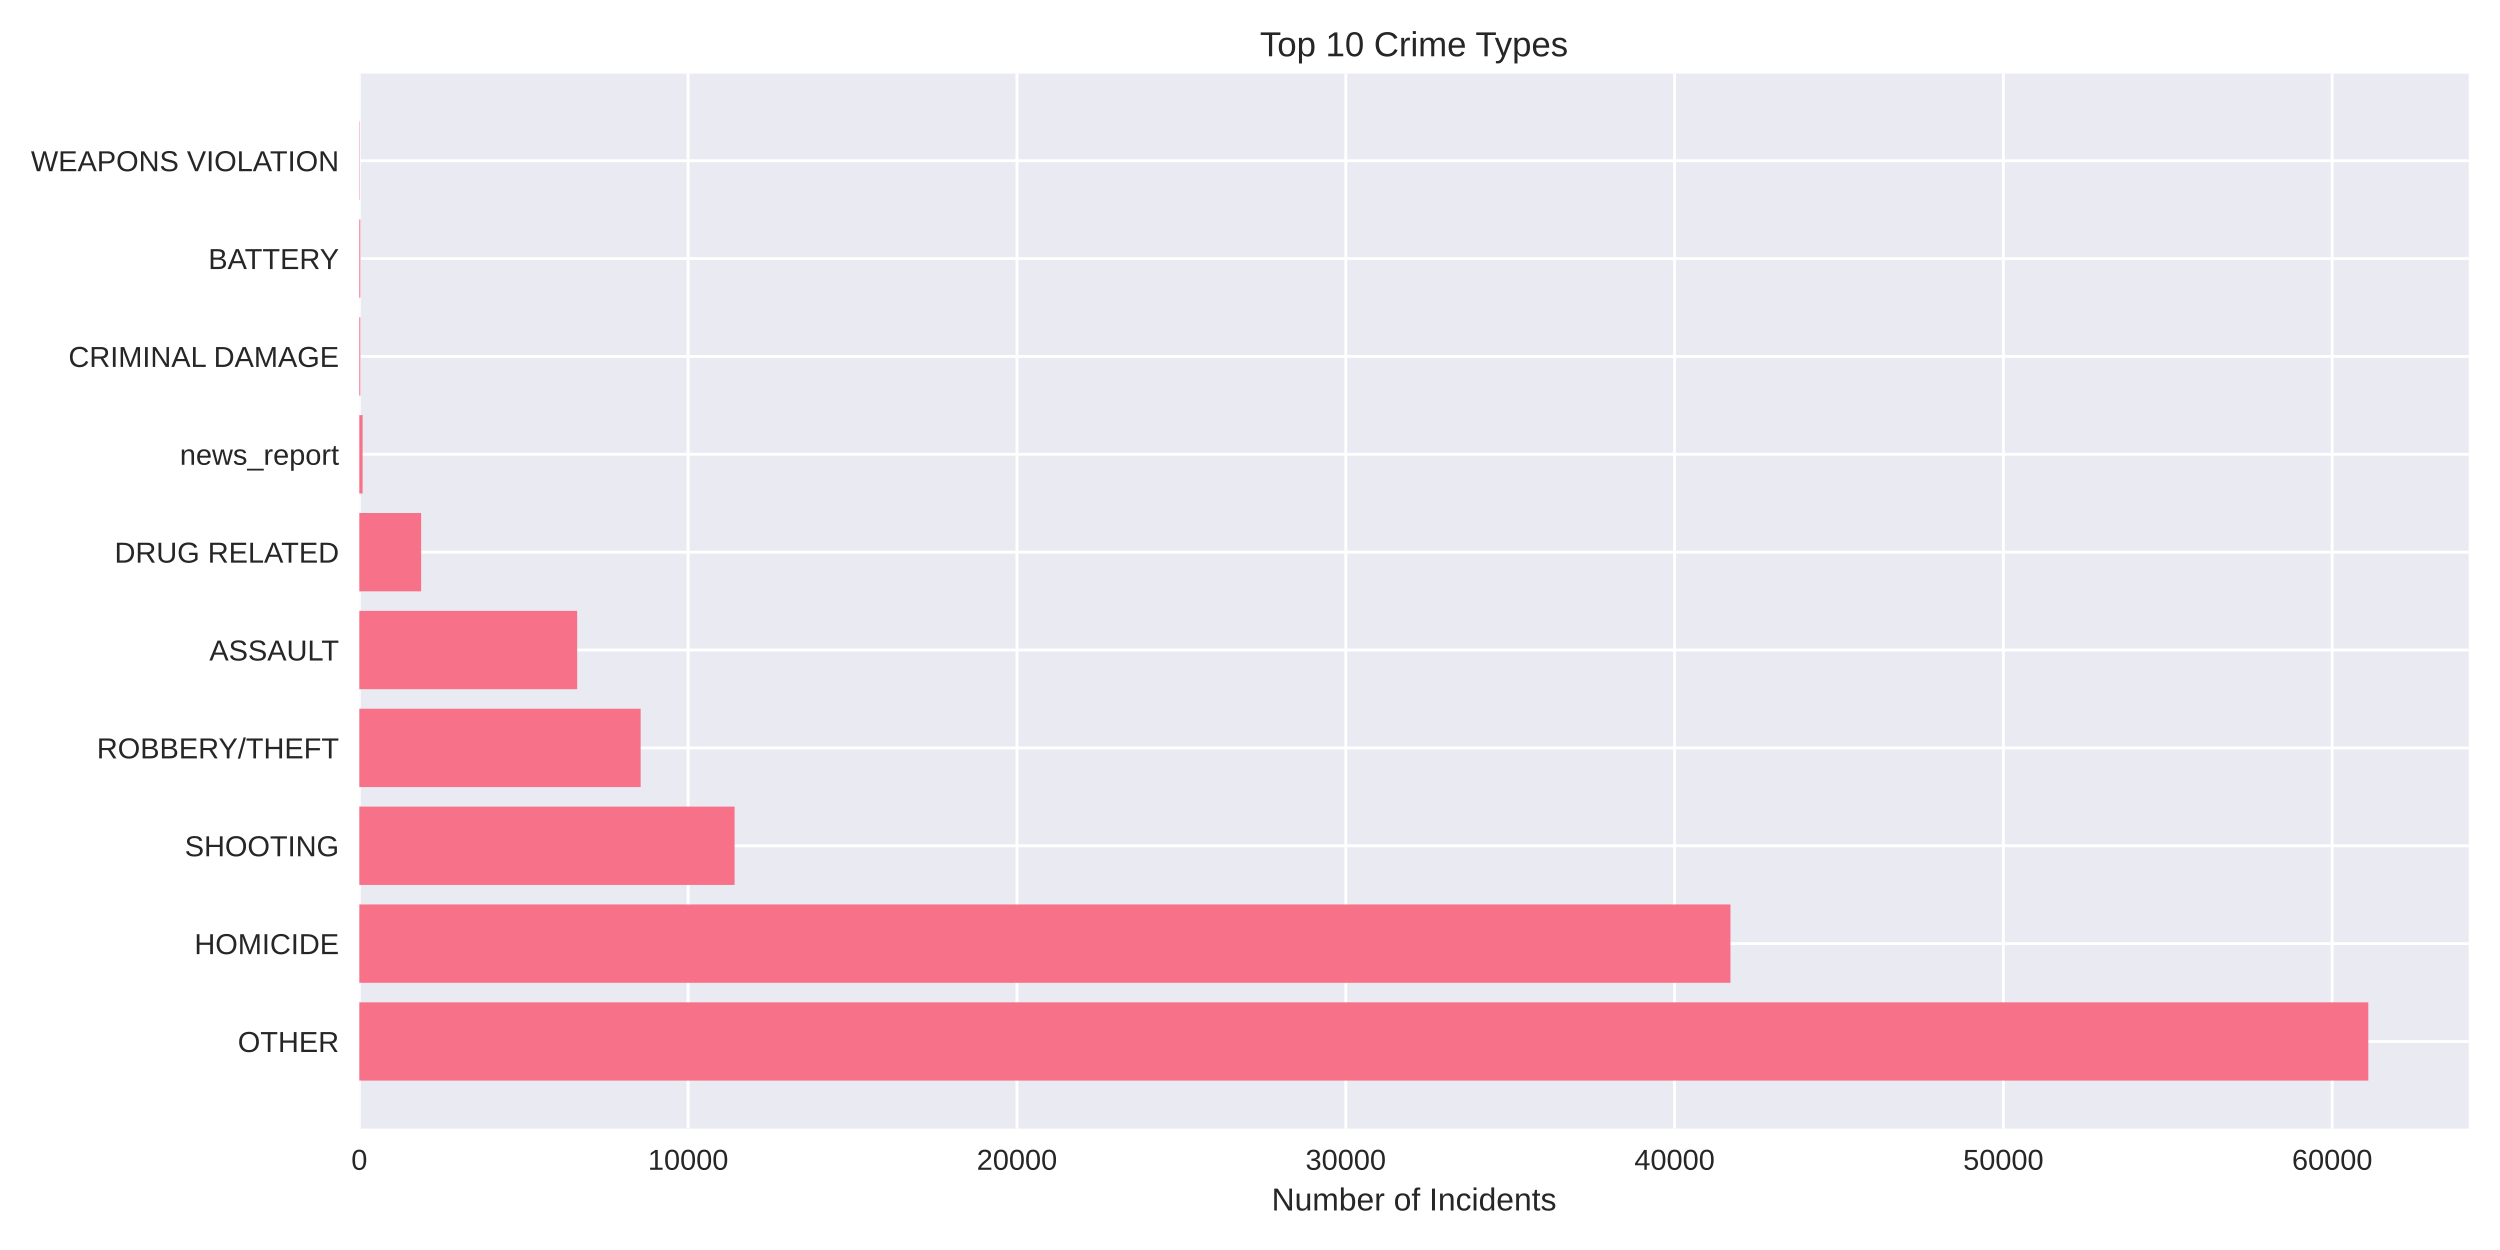
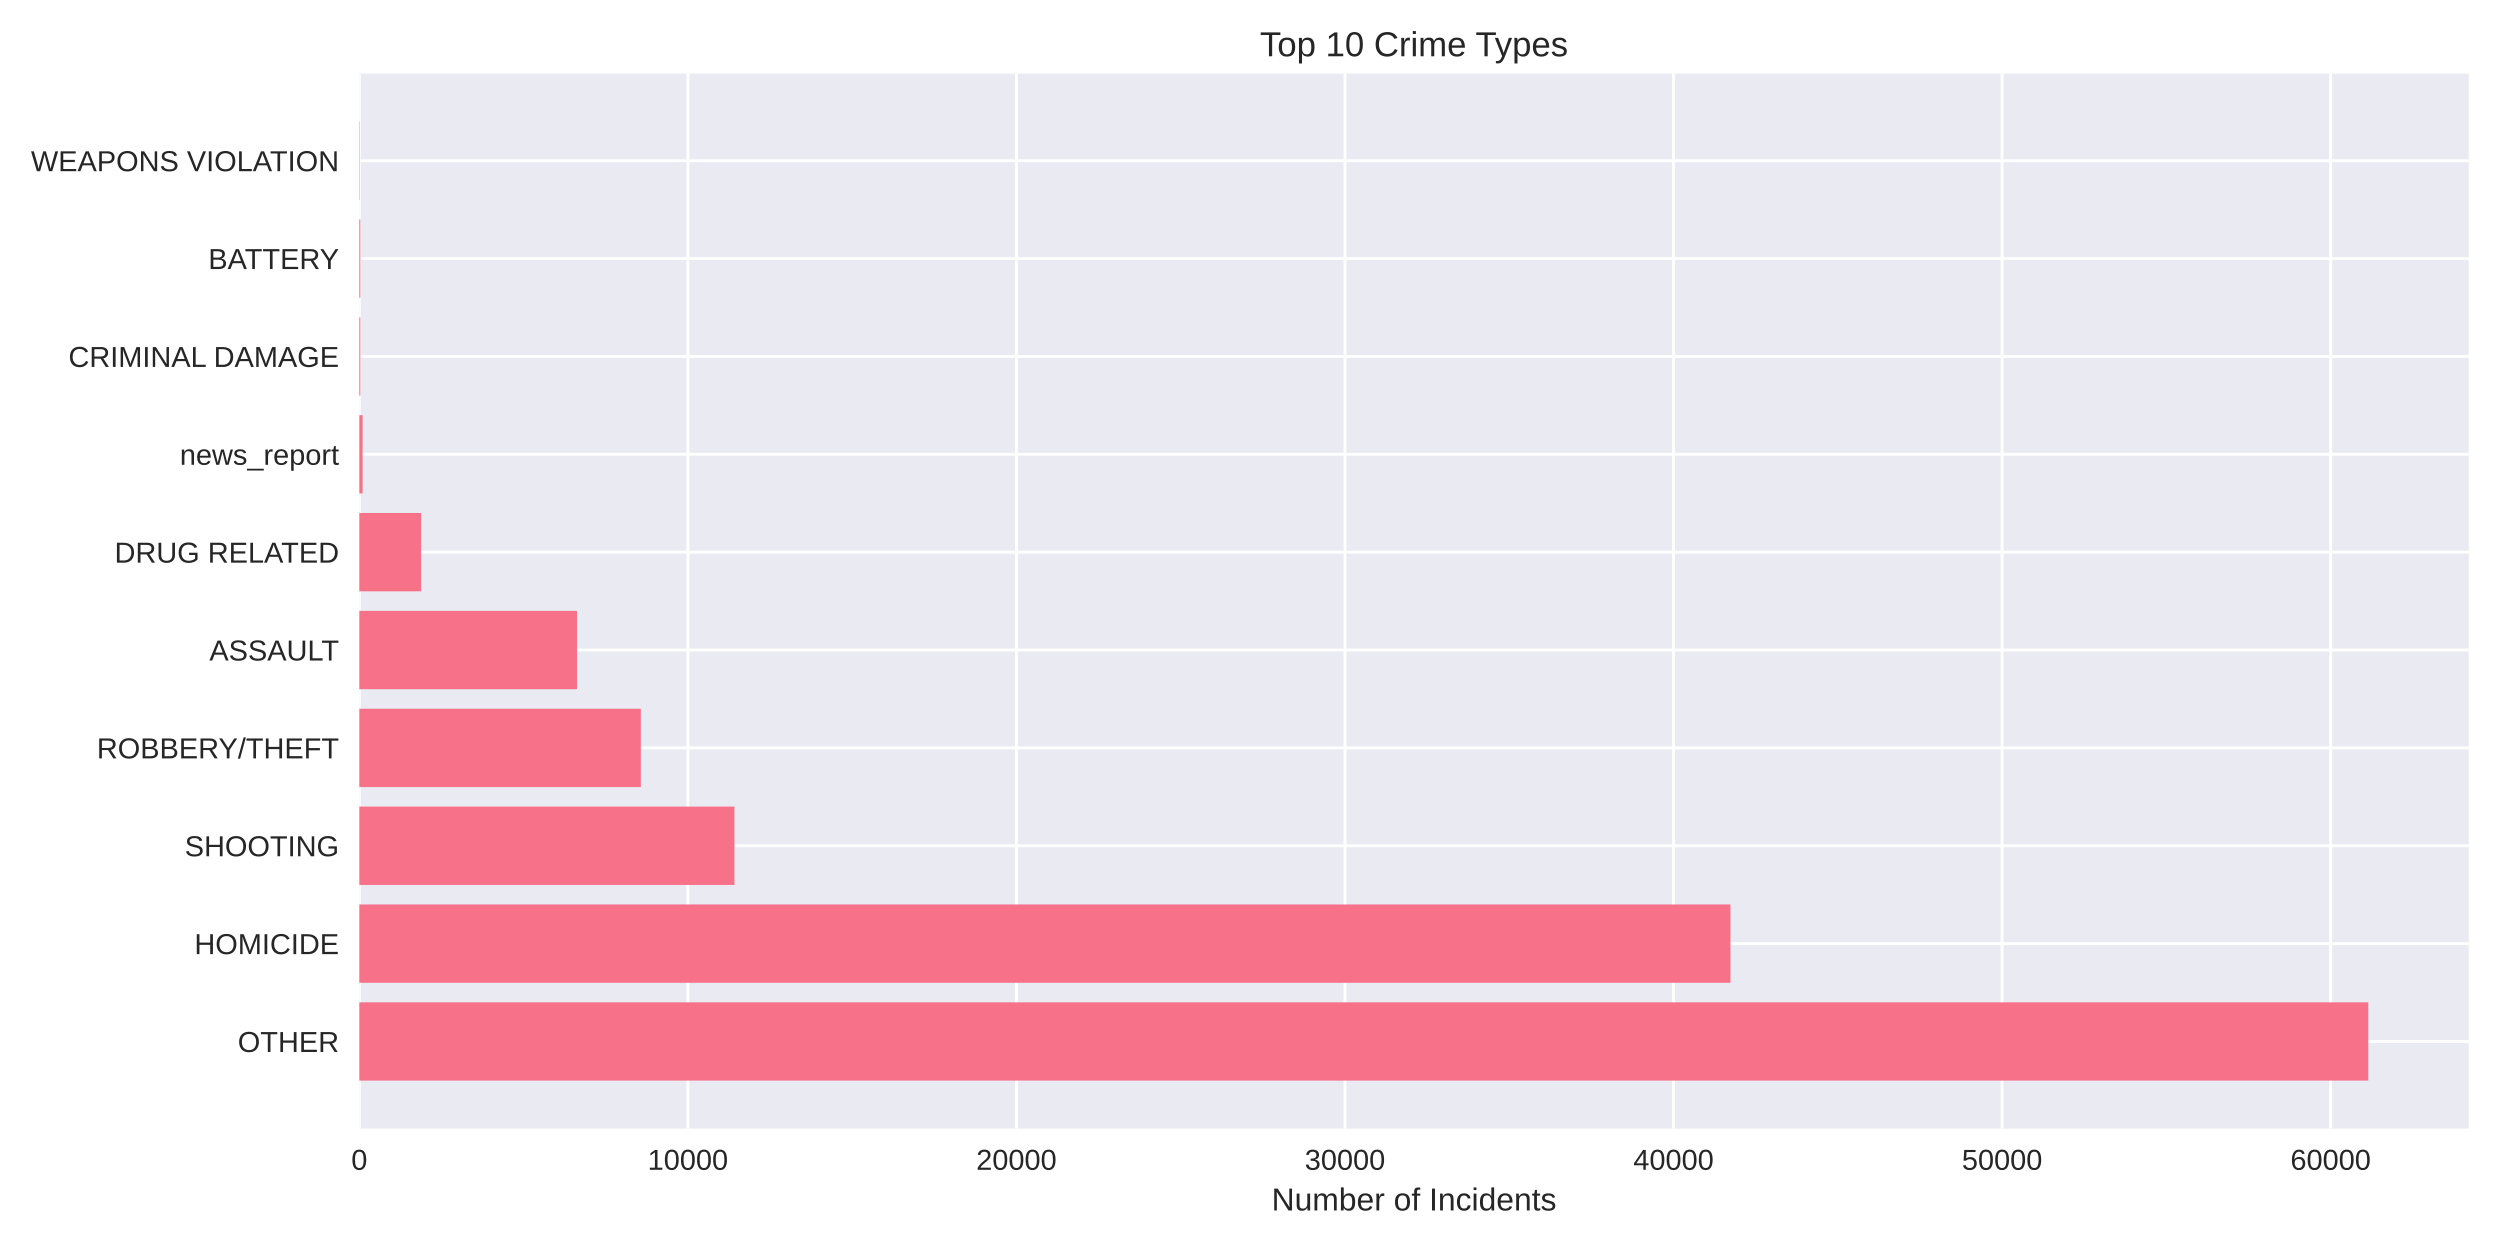
<svg xmlns="http://www.w3.org/2000/svg" width="864pt" height="432pt" viewBox="0 0 864 432" version="1.1">
  <defs>
    <style type="text/css">*{stroke-linejoin: round; stroke-linecap: butt}</style>
  </defs>
  <g id="figure_1">
    <g id="patch_1">
      <path d="M 0 432  L 864 432  L 864 0  L 0 0  z " style="fill: #ffffff" />
    </g>
    <g id="axes_1">
      <g id="patch_2">
        <path d="M 124.18 390.04  L 853.2 390.04  L 853.2 25.44  L 124.18 25.44  z " style="fill: #eaeaf2" />
      </g>
      <g id="matplotlib.axis_1">
        <g id="xtick_1">
          <g id="line2d_1">
-             <path d="M 124.18 390.04  L 124.18 25.44  " clip-path="url(#pa0fd81e58a)" style="fill: none; stroke: #ffffff; stroke-linecap: round" />
+             <path d="M 124.18 390.04  L 124.18 25.44  " clip-path="url(#p336142f910)" style="fill: none; stroke: #ffffff; stroke-linecap: round" />
          </g>
          <g id="line2d_2" />
          <g id="text_1">
            <text style="fill: #262626; font: 10px 'Arial', 'Liberation Sans', 'DejaVu Sans', 'Bitstream Vera Sans', sans-serif; text-anchor: middle" x="124.18" y="404.287" transform="rotate(-0 124.18 404.2869)">0</text>
          </g>
        </g>
        <g id="xtick_2">
          <g id="line2d_3">
-             <path d="M 237.818 390.04  L 237.818 25.44  " clip-path="url(#pa0fd81e58a)" style="fill: none; stroke: #ffffff; stroke-linecap: round" />
+             <path d="M 237.729 390.04  L 237.729 25.44  " clip-path="url(#p336142f910)" style="fill: none; stroke: #ffffff; stroke-linecap: round" />
          </g>
          <g id="line2d_4" />
          <g id="text_2">
-             <text style="fill: #262626; font: 10px 'Arial', 'Liberation Sans', 'DejaVu Sans', 'Bitstream Vera Sans', sans-serif; text-anchor: middle" x="237.818" y="404.287" transform="rotate(-0 237.8179 404.2869)">10000</text>
+             <text style="fill: #262626; font: 10px 'Arial', 'Liberation Sans', 'DejaVu Sans', 'Bitstream Vera Sans', sans-serif; text-anchor: middle" x="237.729" y="404.287" transform="rotate(-0 237.7287 404.2869)">10000</text>
          </g>
        </g>
        <g id="xtick_3">
          <g id="line2d_5">
-             <path d="M 351.456 390.04  L 351.456 25.44  " clip-path="url(#pa0fd81e58a)" style="fill: none; stroke: #ffffff; stroke-linecap: round" />
+             <path d="M 351.277 390.04  L 351.277 25.44  " clip-path="url(#p336142f910)" style="fill: none; stroke: #ffffff; stroke-linecap: round" />
          </g>
          <g id="line2d_6" />
          <g id="text_3">
-             <text style="fill: #262626; font: 10px 'Arial', 'Liberation Sans', 'DejaVu Sans', 'Bitstream Vera Sans', sans-serif; text-anchor: middle" x="351.456" y="404.287" transform="rotate(-0 351.4558 404.2869)">20000</text>
+             <text style="fill: #262626; font: 10px 'Arial', 'Liberation Sans', 'DejaVu Sans', 'Bitstream Vera Sans', sans-serif; text-anchor: middle" x="351.277" y="404.287" transform="rotate(-0 351.2774 404.2869)">20000</text>
          </g>
        </g>
        <g id="xtick_4">
          <g id="line2d_7">
-             <path d="M 465.094 390.04  L 465.094 25.44  " clip-path="url(#pa0fd81e58a)" style="fill: none; stroke: #ffffff; stroke-linecap: round" />
+             <path d="M 464.826 390.04  L 464.826 25.44  " clip-path="url(#p336142f910)" style="fill: none; stroke: #ffffff; stroke-linecap: round" />
          </g>
          <g id="line2d_8" />
          <g id="text_4">
-             <text style="fill: #262626; font: 10px 'Arial', 'Liberation Sans', 'DejaVu Sans', 'Bitstream Vera Sans', sans-serif; text-anchor: middle" x="465.094" y="404.287" transform="rotate(-0 465.0937 404.2869)">30000</text>
+             <text style="fill: #262626; font: 10px 'Arial', 'Liberation Sans', 'DejaVu Sans', 'Bitstream Vera Sans', sans-serif; text-anchor: middle" x="464.826" y="404.287" transform="rotate(-0 464.826 404.2869)">30000</text>
          </g>
        </g>
        <g id="xtick_5">
          <g id="line2d_9">
-             <path d="M 578.732 390.04  L 578.732 25.44  " clip-path="url(#pa0fd81e58a)" style="fill: none; stroke: #ffffff; stroke-linecap: round" />
+             <path d="M 578.375 390.04  L 578.375 25.44  " clip-path="url(#p336142f910)" style="fill: none; stroke: #ffffff; stroke-linecap: round" />
          </g>
          <g id="line2d_10" />
          <g id="text_5">
-             <text style="fill: #262626; font: 10px 'Arial', 'Liberation Sans', 'DejaVu Sans', 'Bitstream Vera Sans', sans-serif; text-anchor: middle" x="578.732" y="404.287" transform="rotate(-0 578.7315 404.2869)">40000</text>
+             <text style="fill: #262626; font: 10px 'Arial', 'Liberation Sans', 'DejaVu Sans', 'Bitstream Vera Sans', sans-serif; text-anchor: middle" x="578.375" y="404.287" transform="rotate(-0 578.3747 404.2869)">40000</text>
          </g>
        </g>
        <g id="xtick_6">
          <g id="line2d_11">
-             <path d="M 692.369 390.04  L 692.369 25.44  " clip-path="url(#pa0fd81e58a)" style="fill: none; stroke: #ffffff; stroke-linecap: round" />
+             <path d="M 691.923 390.04  L 691.923 25.44  " clip-path="url(#p336142f910)" style="fill: none; stroke: #ffffff; stroke-linecap: round" />
          </g>
          <g id="line2d_12" />
          <g id="text_6">
-             <text style="fill: #262626; font: 10px 'Arial', 'Liberation Sans', 'DejaVu Sans', 'Bitstream Vera Sans', sans-serif; text-anchor: middle" x="692.369" y="404.287" transform="rotate(-0 692.3694 404.2869)">50000</text>
+             <text style="fill: #262626; font: 10px 'Arial', 'Liberation Sans', 'DejaVu Sans', 'Bitstream Vera Sans', sans-serif; text-anchor: middle" x="691.923" y="404.287" transform="rotate(-0 691.9234 404.2869)">50000</text>
          </g>
        </g>
        <g id="xtick_7">
          <g id="line2d_13">
-             <path d="M 806.007 390.04  L 806.007 25.44  " clip-path="url(#pa0fd81e58a)" style="fill: none; stroke: #ffffff; stroke-linecap: round" />
+             <path d="M 805.472 390.04  L 805.472 25.44  " clip-path="url(#p336142f910)" style="fill: none; stroke: #ffffff; stroke-linecap: round" />
          </g>
          <g id="line2d_14" />
          <g id="text_7">
-             <text style="fill: #262626; font: 10px 'Arial', 'Liberation Sans', 'DejaVu Sans', 'Bitstream Vera Sans', sans-serif; text-anchor: middle" x="806.007" y="404.287" transform="rotate(-0 806.0073 404.2869)">60000</text>
+             <text style="fill: #262626; font: 10px 'Arial', 'Liberation Sans', 'DejaVu Sans', 'Bitstream Vera Sans', sans-serif; text-anchor: middle" x="805.472" y="404.287" transform="rotate(-0 805.4721 404.2869)">60000</text>
          </g>
        </g>
        <g id="text_8">
          <text style="fill: #262626; font: 11px 'Arial', 'Liberation Sans', 'DejaVu Sans', 'Bitstream Vera Sans', sans-serif; text-anchor: middle" x="488.69" y="418.333" transform="rotate(-0 488.69 418.3334)">Number of Incidents</text>
        </g>
      </g>
      <g id="matplotlib.axis_2">
        <g id="ytick_1">
          <g id="line2d_15">
-             <path d="M 124.18 359.939  L 853.2 359.939  " clip-path="url(#pa0fd81e58a)" style="fill: none; stroke: #ffffff; stroke-linecap: round" />
+             <path d="M 124.18 359.939  L 853.2 359.939  " clip-path="url(#p336142f910)" style="fill: none; stroke: #ffffff; stroke-linecap: round" />
          </g>
          <g id="line2d_16" />
          <g id="text_9">
            <text style="fill: #262626; font: 10px 'Arial', 'Liberation Sans', 'DejaVu Sans', 'Bitstream Vera Sans', sans-serif; text-anchor: end" x="117.18" y="363.562" transform="rotate(-0 117.18 363.562)">OTHER</text>
          </g>
        </g>
        <g id="ytick_2">
          <g id="line2d_17">
-             <path d="M 124.18 326.117  L 853.2 326.117  " clip-path="url(#pa0fd81e58a)" style="fill: none; stroke: #ffffff; stroke-linecap: round" />
+             <path d="M 124.18 326.117  L 853.2 326.117  " clip-path="url(#p336142f910)" style="fill: none; stroke: #ffffff; stroke-linecap: round" />
          </g>
          <g id="line2d_18" />
          <g id="text_10">
            <text style="fill: #262626; font: 10px 'Arial', 'Liberation Sans', 'DejaVu Sans', 'Bitstream Vera Sans', sans-serif; text-anchor: end" x="117.18" y="329.74" transform="rotate(-0 117.18 329.7401)">HOMICIDE</text>
          </g>
        </g>
        <g id="ytick_3">
          <g id="line2d_19">
-             <path d="M 124.18 292.295  L 853.2 292.295  " clip-path="url(#pa0fd81e58a)" style="fill: none; stroke: #ffffff; stroke-linecap: round" />
+             <path d="M 124.18 292.295  L 853.2 292.295  " clip-path="url(#p336142f910)" style="fill: none; stroke: #ffffff; stroke-linecap: round" />
          </g>
          <g id="line2d_20" />
          <g id="text_11">
            <text style="fill: #262626; font: 10px 'Arial', 'Liberation Sans', 'DejaVu Sans', 'Bitstream Vera Sans', sans-serif; text-anchor: end" x="117.18" y="295.918" transform="rotate(-0 117.18 295.9182)">SHOOTING</text>
          </g>
        </g>
        <g id="ytick_4">
          <g id="line2d_21">
-             <path d="M 124.18 258.473  L 853.2 258.473  " clip-path="url(#pa0fd81e58a)" style="fill: none; stroke: #ffffff; stroke-linecap: round" />
+             <path d="M 124.18 258.473  L 853.2 258.473  " clip-path="url(#p336142f910)" style="fill: none; stroke: #ffffff; stroke-linecap: round" />
          </g>
          <g id="line2d_22" />
          <g id="text_12">
            <text style="fill: #262626; font: 10px 'Arial', 'Liberation Sans', 'DejaVu Sans', 'Bitstream Vera Sans', sans-serif; text-anchor: end" x="117.18" y="262.096" transform="rotate(-0 117.18 262.0963)">ROBBERY/THEFT</text>
          </g>
        </g>
        <g id="ytick_5">
          <g id="line2d_23">
-             <path d="M 124.18 224.651  L 853.2 224.651  " clip-path="url(#pa0fd81e58a)" style="fill: none; stroke: #ffffff; stroke-linecap: round" />
+             <path d="M 124.18 224.651  L 853.2 224.651  " clip-path="url(#p336142f910)" style="fill: none; stroke: #ffffff; stroke-linecap: round" />
          </g>
          <g id="line2d_24" />
          <g id="text_13">
            <text style="fill: #262626; font: 10px 'Arial', 'Liberation Sans', 'DejaVu Sans', 'Bitstream Vera Sans', sans-serif; text-anchor: end" x="117.18" y="228.274" transform="rotate(-0 117.18 228.2744)">ASSAULT</text>
          </g>
        </g>
        <g id="ytick_6">
          <g id="line2d_25">
-             <path d="M 124.18 190.829  L 853.2 190.829  " clip-path="url(#pa0fd81e58a)" style="fill: none; stroke: #ffffff; stroke-linecap: round" />
+             <path d="M 124.18 190.829  L 853.2 190.829  " clip-path="url(#p336142f910)" style="fill: none; stroke: #ffffff; stroke-linecap: round" />
          </g>
          <g id="line2d_26" />
          <g id="text_14">
            <text style="fill: #262626; font: 10px 'Arial', 'Liberation Sans', 'DejaVu Sans', 'Bitstream Vera Sans', sans-serif; text-anchor: end" x="117.18" y="194.452" transform="rotate(-0 117.18 194.4525)">DRUG RELATED</text>
          </g>
        </g>
        <g id="ytick_7">
          <g id="line2d_27">
-             <path d="M 124.18 157.007  L 853.2 157.007  " clip-path="url(#pa0fd81e58a)" style="fill: none; stroke: #ffffff; stroke-linecap: round" />
+             <path d="M 124.18 157.007  L 853.2 157.007  " clip-path="url(#p336142f910)" style="fill: none; stroke: #ffffff; stroke-linecap: round" />
          </g>
          <g id="line2d_28" />
          <g id="text_15">
            <text style="fill: #262626; font: 10px 'Arial', 'Liberation Sans', 'DejaVu Sans', 'Bitstream Vera Sans', sans-serif; text-anchor: end" x="117.18" y="160.631" transform="rotate(-0 117.18 160.6306)">news_report</text>
          </g>
        </g>
        <g id="ytick_8">
          <g id="line2d_29">
-             <path d="M 124.18 123.185  L 853.2 123.185  " clip-path="url(#pa0fd81e58a)" style="fill: none; stroke: #ffffff; stroke-linecap: round" />
+             <path d="M 124.18 123.185  L 853.2 123.185  " clip-path="url(#p336142f910)" style="fill: none; stroke: #ffffff; stroke-linecap: round" />
          </g>
          <g id="line2d_30" />
          <g id="text_16">
            <text style="fill: #262626; font: 10px 'Arial', 'Liberation Sans', 'DejaVu Sans', 'Bitstream Vera Sans', sans-serif; text-anchor: end" x="117.18" y="126.809" transform="rotate(-0 117.18 126.8087)">CRIMINAL DAMAGE</text>
          </g>
        </g>
        <g id="ytick_9">
          <g id="line2d_31">
-             <path d="M 124.18 89.363  L 853.2 89.363  " clip-path="url(#pa0fd81e58a)" style="fill: none; stroke: #ffffff; stroke-linecap: round" />
+             <path d="M 124.18 89.363  L 853.2 89.363  " clip-path="url(#p336142f910)" style="fill: none; stroke: #ffffff; stroke-linecap: round" />
          </g>
          <g id="line2d_32" />
          <g id="text_17">
            <text style="fill: #262626; font: 10px 'Arial', 'Liberation Sans', 'DejaVu Sans', 'Bitstream Vera Sans', sans-serif; text-anchor: end" x="117.18" y="92.987" transform="rotate(-0 117.18 92.98681)">BATTERY</text>
          </g>
        </g>
        <g id="ytick_10">
          <g id="line2d_33">
-             <path d="M 124.18 55.541  L 853.2 55.541  " clip-path="url(#pa0fd81e58a)" style="fill: none; stroke: #ffffff; stroke-linecap: round" />
+             <path d="M 124.18 55.541  L 853.2 55.541  " clip-path="url(#p336142f910)" style="fill: none; stroke: #ffffff; stroke-linecap: round" />
          </g>
          <g id="line2d_34" />
          <g id="text_18">
            <text style="fill: #262626; font: 10px 'Arial', 'Liberation Sans', 'DejaVu Sans', 'Bitstream Vera Sans', sans-serif; text-anchor: end" x="117.18" y="59.165" transform="rotate(-0 117.18 59.16492)">WEAPONS VIOLATION</text>
          </g>
        </g>
      </g>
      <g id="patch_3">
-         <path d="M 124.18 373.467  L 818.485 373.467  L 818.485 346.41  L 124.18 346.41  z " clip-path="url(#pa0fd81e58a)" style="fill: #f77189" />
+         <path d="M 124.18 373.467  L 818.485 373.467  L 818.485 346.41  L 124.18 346.41  z " clip-path="url(#p336142f910)" style="fill: #f77189" />
      </g>
      <g id="patch_4">
-         <path d="M 124.18 339.645  L 598.05 339.645  L 598.05 312.588  L 124.18 312.588  z " clip-path="url(#pa0fd81e58a)" style="fill: #f77189" />
+         <path d="M 124.18 339.645  L 598.041 339.645  L 598.041 312.588  L 124.18 312.588  z " clip-path="url(#p336142f910)" style="fill: #f77189" />
      </g>
      <g id="patch_5">
-         <path d="M 124.18 305.823  L 253.875 305.823  L 253.875 278.766  L 124.18 278.766  z " clip-path="url(#pa0fd81e58a)" style="fill: #f77189" />
+         <path d="M 124.18 305.823  L 253.819 305.823  L 253.819 278.766  L 124.18 278.766  z " clip-path="url(#p336142f910)" style="fill: #f77189" />
      </g>
      <g id="patch_6">
-         <path d="M 124.18 272.002  L 221.409 272.002  L 221.409 244.944  L 124.18 244.944  z " clip-path="url(#pa0fd81e58a)" style="fill: #f77189" />
+         <path d="M 124.18 272.002  L 221.469 272.002  L 221.469 244.944  L 124.18 244.944  z " clip-path="url(#p336142f910)" style="fill: #f77189" />
      </g>
      <g id="patch_7">
-         <path d="M 124.18 238.18  L 199.465 238.18  L 199.465 211.122  L 124.18 211.122  z " clip-path="url(#pa0fd81e58a)" style="fill: #f77189" />
+         <path d="M 124.18 238.18  L 199.429 238.18  L 199.429 211.122  L 124.18 211.122  z " clip-path="url(#p336142f910)" style="fill: #f77189" />
      </g>
      <g id="patch_8">
-         <path d="M 124.18 204.358  L 145.544 204.358  L 145.544 177.3  L 124.18 177.3  z " clip-path="url(#pa0fd81e58a)" style="fill: #f77189" />
+         <path d="M 124.18 204.358  L 145.527 204.358  L 145.527 177.3  L 124.18 177.3  z " clip-path="url(#p336142f910)" style="fill: #f77189" />
      </g>
      <g id="patch_9">
-         <path d="M 124.18 170.536  L 125.316 170.536  L 125.316 143.478  L 124.18 143.478  z " clip-path="url(#pa0fd81e58a)" style="fill: #f77189" />
+         <path d="M 124.18 170.536  L 125.315 170.536  L 125.315 143.478  L 124.18 143.478  z " clip-path="url(#p336142f910)" style="fill: #f77189" />
      </g>
      <g id="patch_10">
-         <path d="M 124.18 136.714  L 124.532 136.714  L 124.532 109.657  L 124.18 109.657  z " clip-path="url(#pa0fd81e58a)" style="fill: #f77189" />
+         <path d="M 124.18 136.714  L 124.532 136.714  L 124.532 109.657  L 124.18 109.657  z " clip-path="url(#p336142f910)" style="fill: #f77189" />
      </g>
      <g id="patch_11">
-         <path d="M 124.18 102.892  L 124.532 102.892  L 124.532 75.835  L 124.18 75.835  z " clip-path="url(#pa0fd81e58a)" style="fill: #f77189" />
+         <path d="M 124.18 102.892  L 124.532 102.892  L 124.532 75.835  L 124.18 75.835  z " clip-path="url(#p336142f910)" style="fill: #f77189" />
      </g>
      <g id="patch_12">
-         <path d="M 124.18 69.07  L 124.305 69.07  L 124.305 42.013  L 124.18 42.013  z " clip-path="url(#pa0fd81e58a)" style="fill: #f77189" />
+         <path d="M 124.18 69.07  L 124.305 69.07  L 124.305 42.013  L 124.18 42.013  z " clip-path="url(#p336142f910)" style="fill: #f77189" />
      </g>
      <g id="patch_13">
        <path d="M 124.18 390.04  L 124.18 25.44  " style="fill: none" />
      </g>
      <g id="patch_14">
        <path d="M 853.2 390.04  L 853.2 25.44  " style="fill: none" />
      </g>
      <g id="patch_15">
        <path d="M 124.18 390.04  L 853.2 390.04  " style="fill: none" />
      </g>
      <g id="patch_16">
        <path d="M 124.18 25.44  L 853.2 25.44  " style="fill: none" />
      </g>
      <g id="text_19">
        <text style="fill: #262626; font: 12px 'Arial', 'Liberation Sans', 'DejaVu Sans', 'Bitstream Vera Sans', sans-serif; text-anchor: middle" x="488.69" y="19.44" transform="rotate(-0 488.69 19.44)">Top 10 Crime Types</text>
      </g>
    </g>
  </g>
  <defs>
-     <clipPath id="pa0fd81e58a">
+     <clipPath id="p336142f910">
      <rect x="124.18" y="25.44" width="729.02" height="364.6" />
    </clipPath>
  </defs>
</svg>
